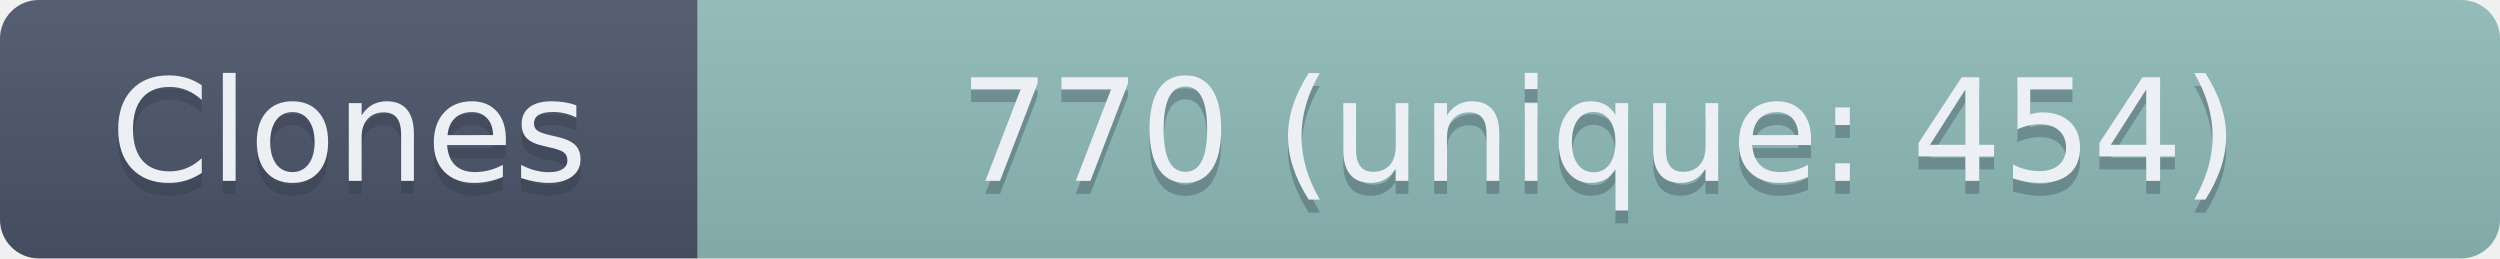
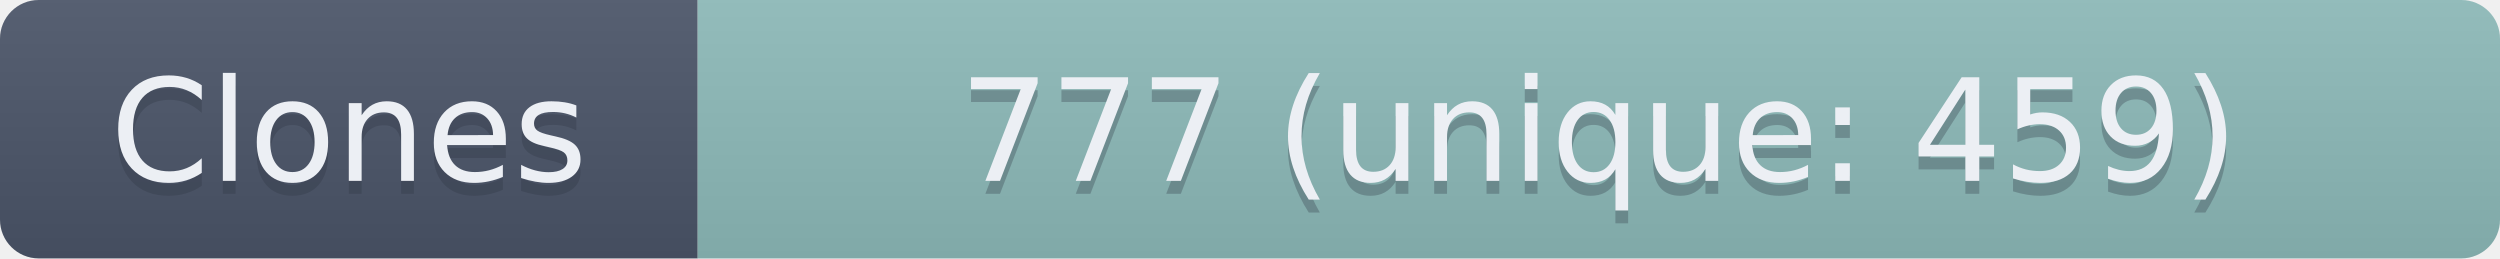
- <svg xmlns="http://www.w3.org/2000/svg" width="193.5" height="20" role="img" aria-label="Clones: 770 (unique: 454)">
+ <svg xmlns="http://www.w3.org/2000/svg" width="193.5" height="20" role="img" aria-label="Clones: 777 (unique: 459)">
  <linearGradient id="s" x2="0" y2="100%">
    <stop offset="0" stop-color="#bbb" stop-opacity=".1" />
    <stop offset="1" stop-opacity=".1" />
  </linearGradient>
  <clipPath id="r">
    <rect width="193.5" height="20" rx="3" fill="#fff" />
  </clipPath>
  <g clip-path="url(#r)">
    <rect width="54" height="20" fill="#4C566A" />
    <rect x="54" width="139.5" height="20" fill="#8FBCBB" />
    <rect width="193.5" height="20" fill="url(#s)" />
  </g>
  <g fill="#ECEFF4" text-anchor="middle" font-family="Verdana,Geneva,DejaVu Sans,sans-serif" text-rendering="geometricPrecision" font-size="110">
    <text aria-hidden="true" x="270" y="150" fill="#2E3440" fill-opacity=".3" transform="scale(.1)" textLength="440">Clones</text>
    <text x="270" y="140" transform="scale(.1)" textLength="440">Clones</text>
-     <text aria-hidden="true" x="1237.5" y="150" fill="#2E3440" fill-opacity=".3" transform="scale(.1)" textLength="1295">770 (unique: 454)</text>
-     <text x="1237.5" y="140" transform="scale(.1)" textLength="1295">770 (unique: 454)</text>
+     <text aria-hidden="true" x="1237.5" y="150" fill="#2E3440" fill-opacity=".3" transform="scale(.1)" textLength="1295">777 (unique: 459)</text>
+     <text x="1237.5" y="140" transform="scale(.1)" textLength="1295">777 (unique: 459)</text>
  </g>
</svg>
